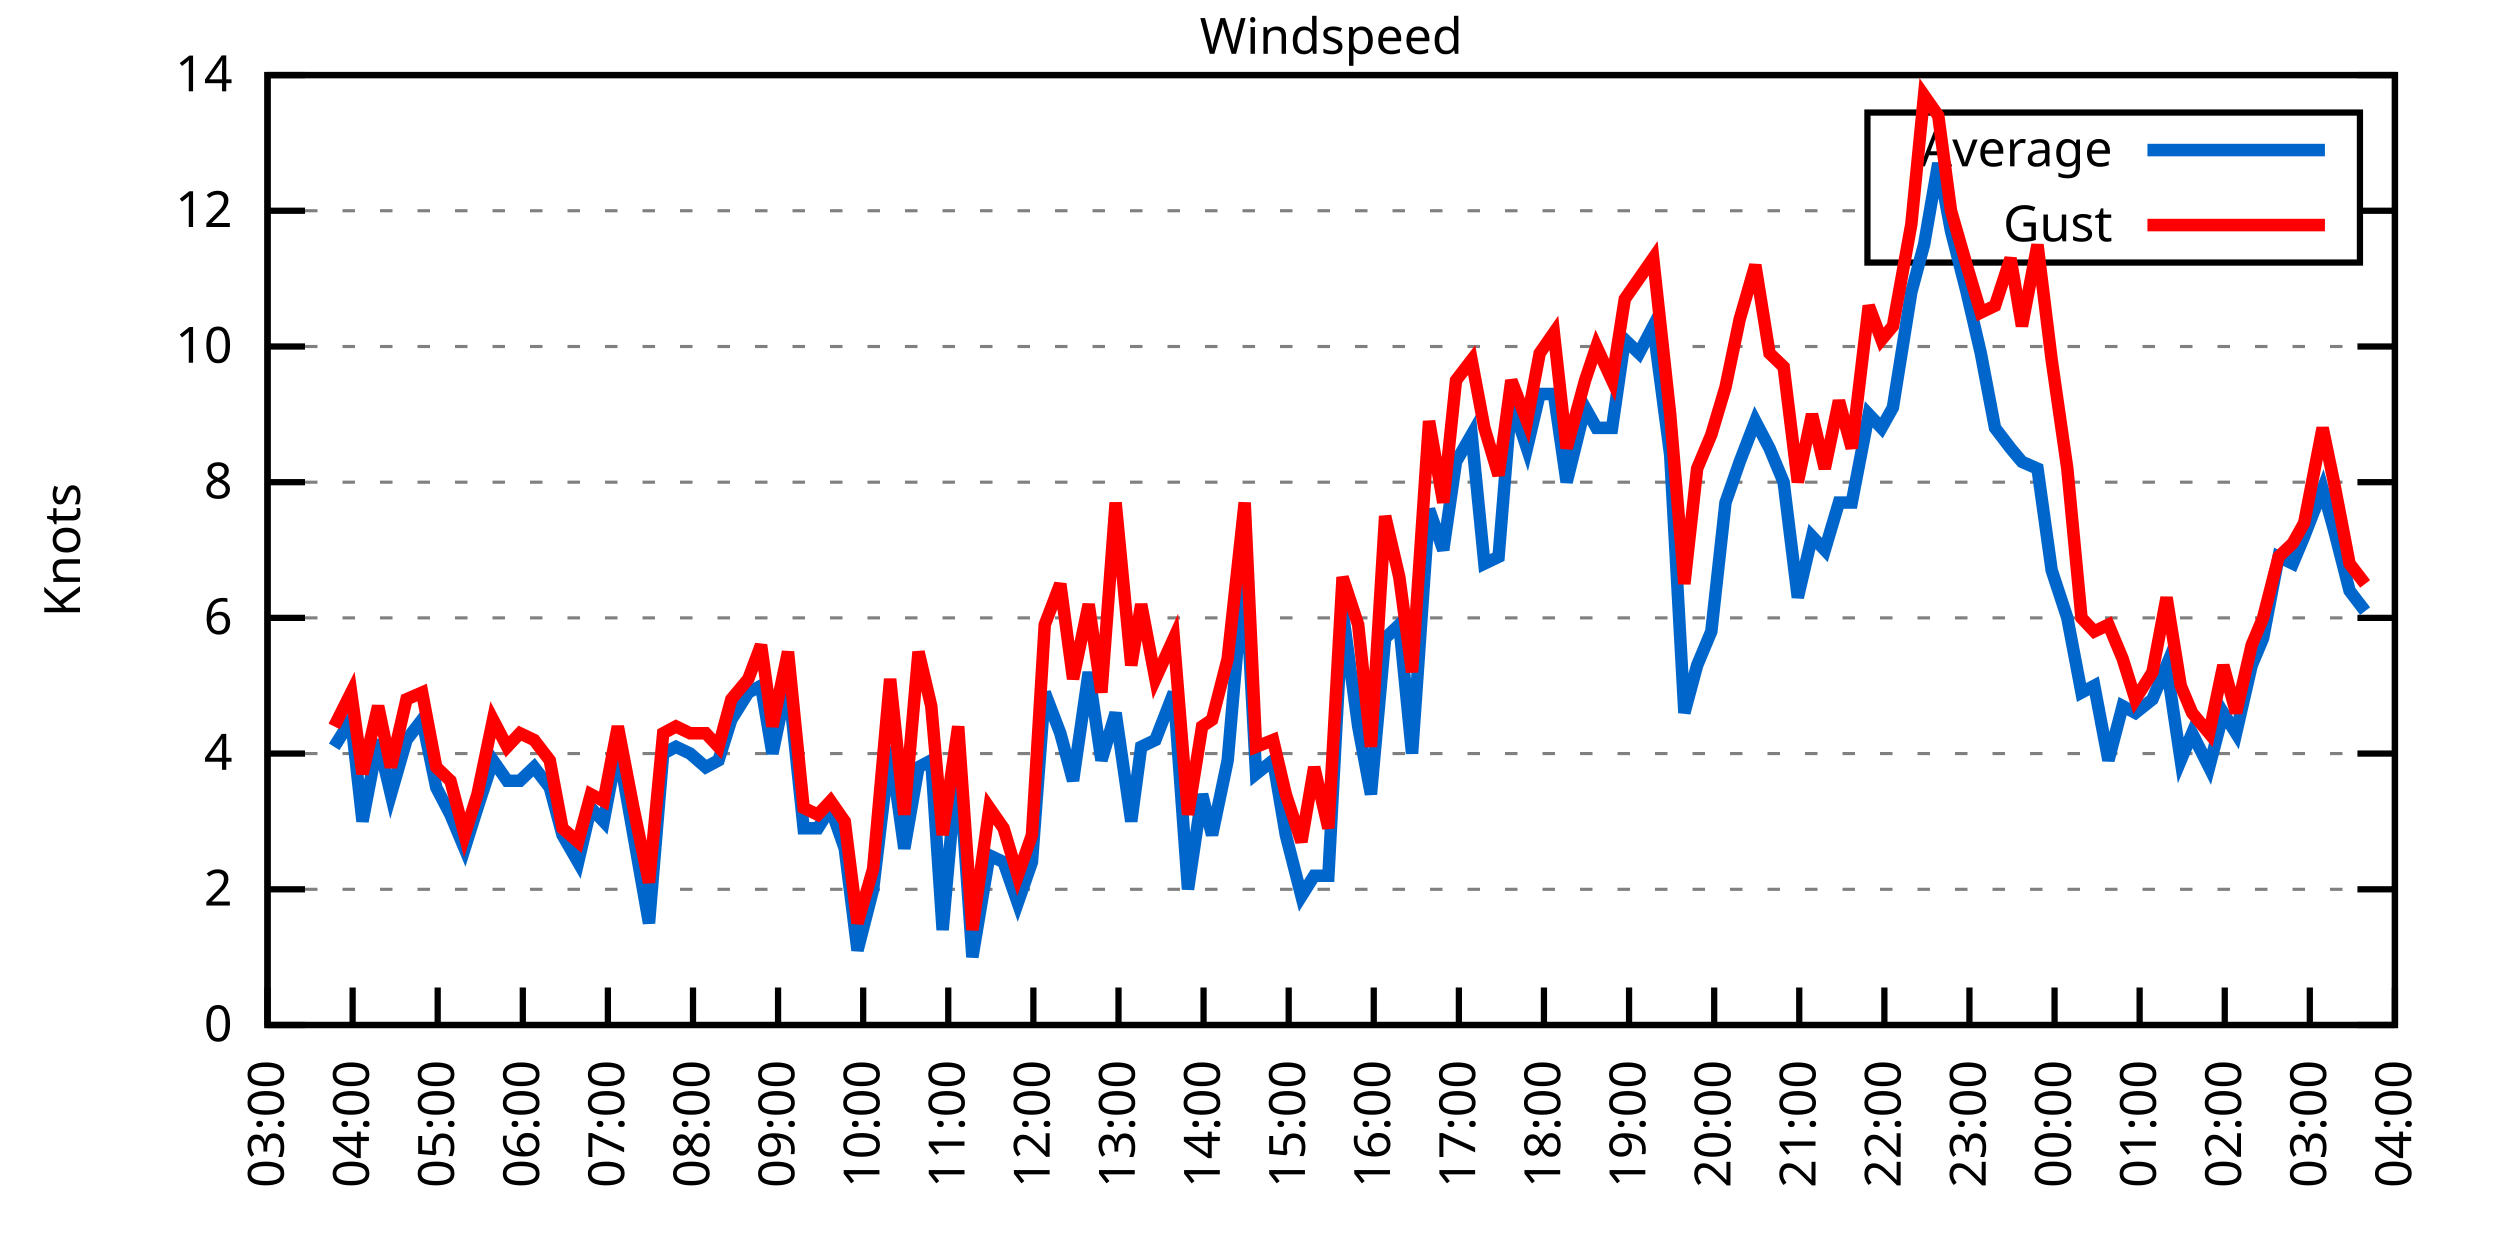
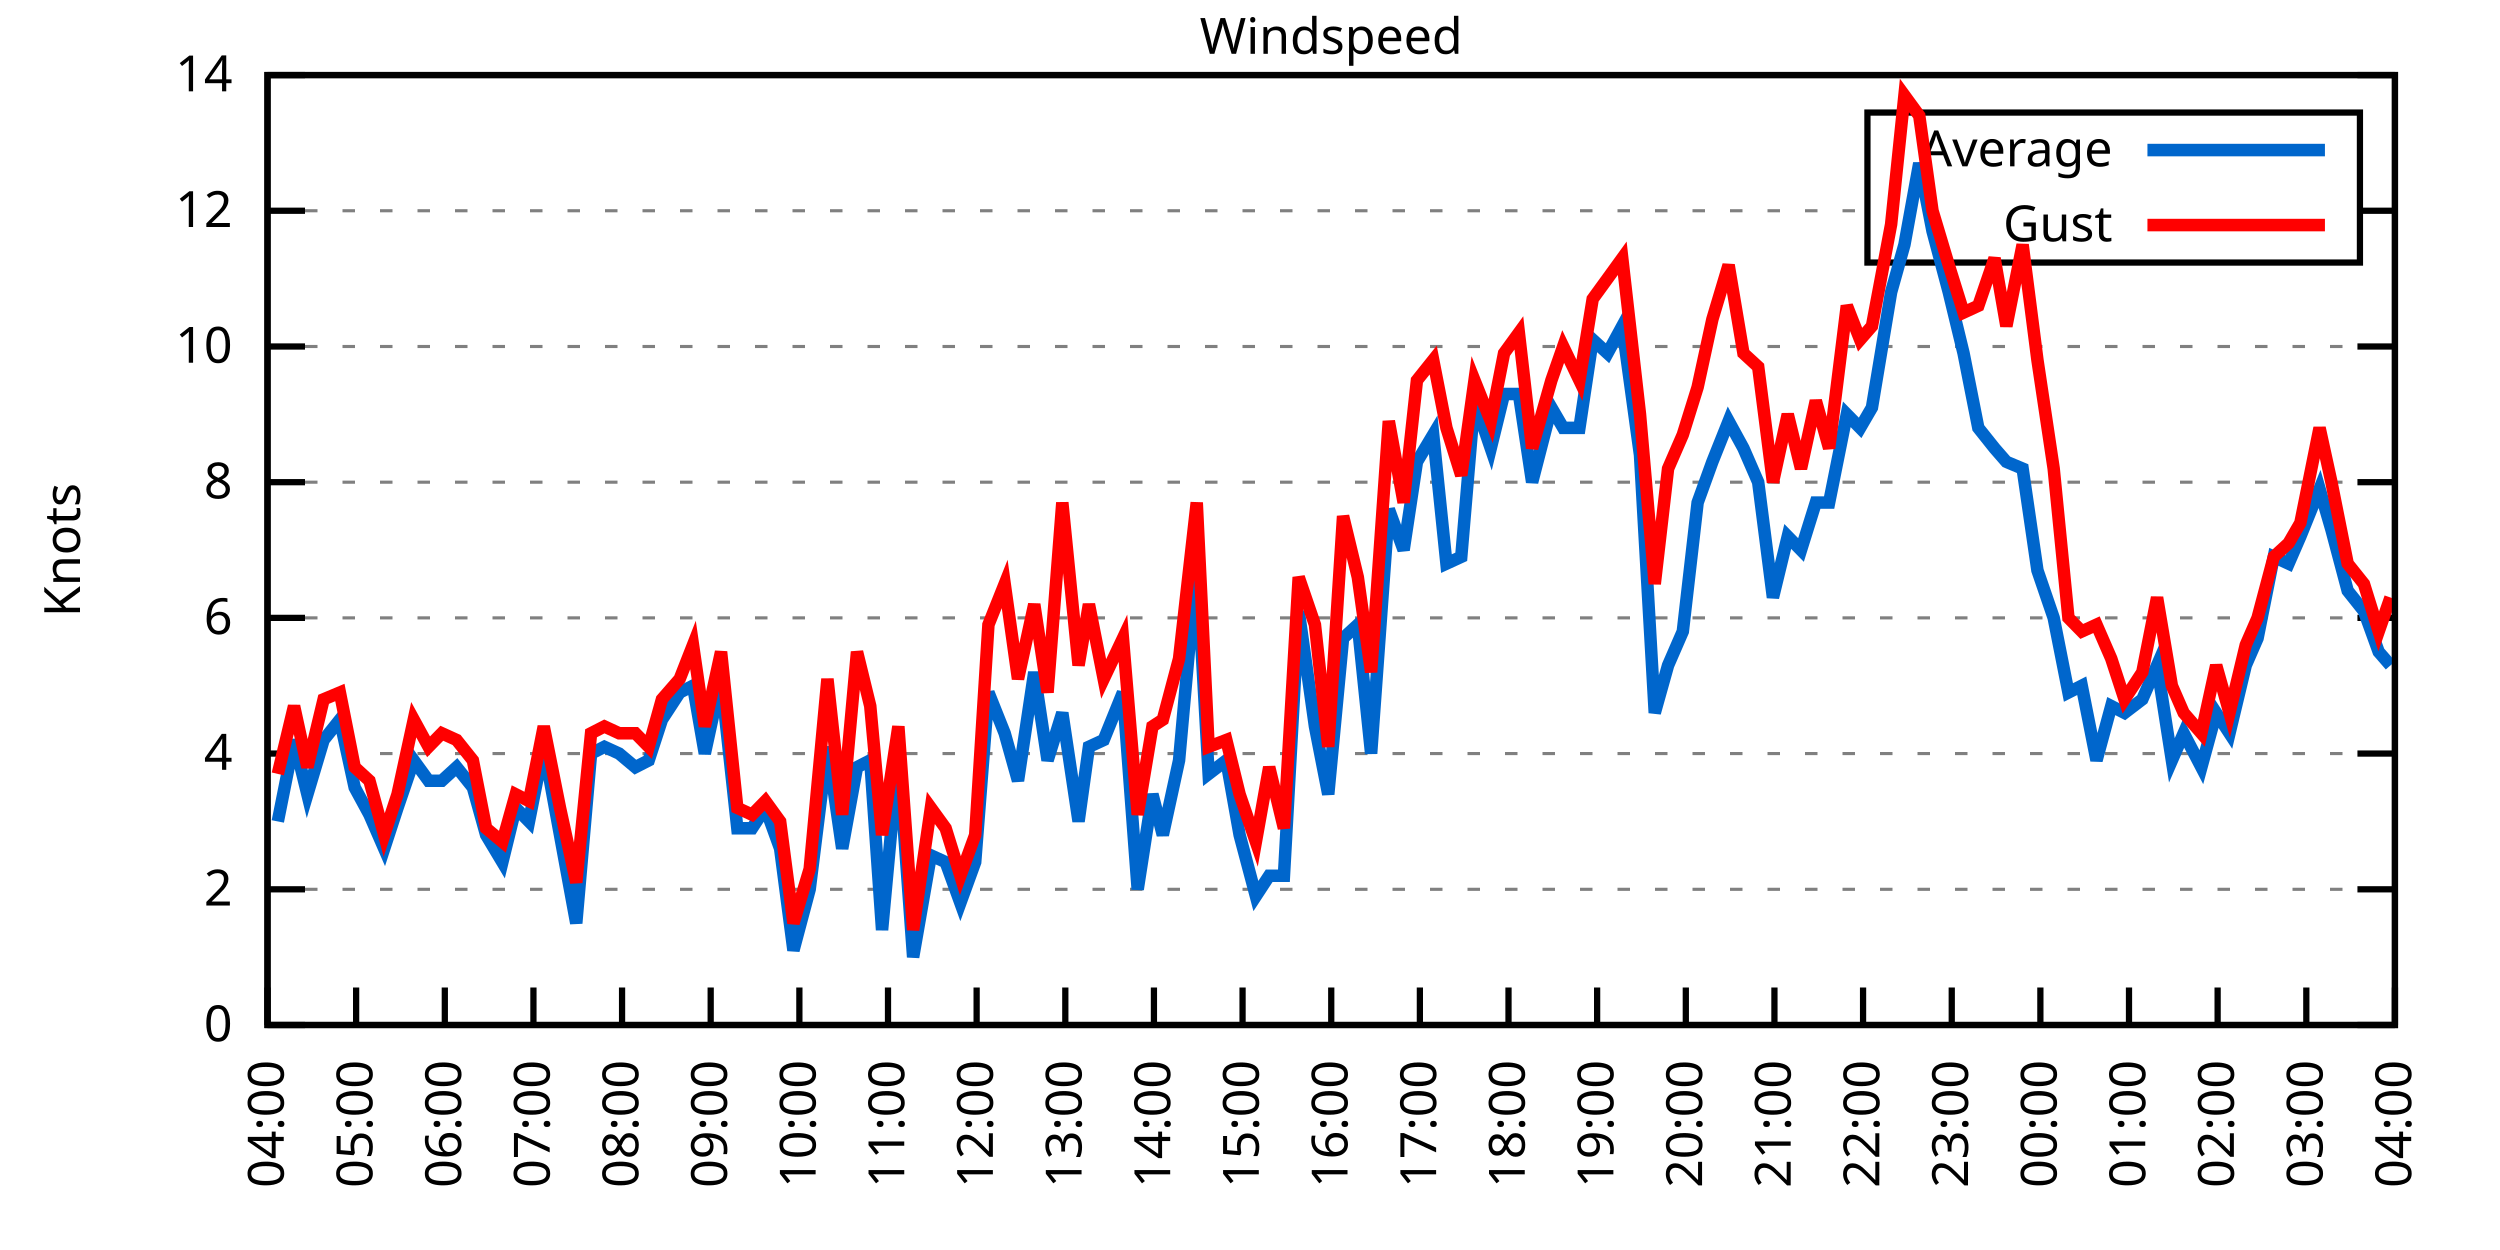
<svg xmlns="http://www.w3.org/2000/svg" xmlns:xlink="http://www.w3.org/1999/xlink" width="400" height="200" viewBox="0 0 400 200">
  <g id="gnuplot_canvas">
    <rect x="0" y="0" width="400" height="200" fill="none" />
    <defs>
      <circle id="gpDot" r="0.5" stroke-width="0.5" stroke="currentColor" />
      <path id="gpPt0" stroke-width="0.333" stroke="currentColor" d="M-1,0 h2 M0,-1 v2" />
      <path id="gpPt1" stroke-width="0.333" stroke="currentColor" d="M-1,-1 L1,1 M1,-1 L-1,1" />
      <path id="gpPt2" stroke-width="0.333" stroke="currentColor" d="M-1,0 L1,0 M0,-1 L0,1 M-1,-1 L1,1 M-1,1 L1,-1" />
      <rect id="gpPt3" stroke-width="0.333" stroke="currentColor" x="-1" y="-1" width="2" height="2" />
      <rect id="gpPt4" stroke-width="0.333" stroke="currentColor" fill="currentColor" x="-1" y="-1" width="2" height="2" />
      <circle id="gpPt5" stroke-width="0.333" stroke="currentColor" cx="0" cy="0" r="1" />
      <use xlink:href="#gpPt5" id="gpPt6" fill="currentColor" stroke="none" />
      <path id="gpPt7" stroke-width="0.333" stroke="currentColor" d="M0,-1.33 L-1.33,0.67 L1.33,0.67 z" />
      <use xlink:href="#gpPt7" id="gpPt8" fill="currentColor" stroke="none" />
      <use xlink:href="#gpPt7" id="gpPt9" stroke="currentColor" transform="rotate(180)" />
      <use xlink:href="#gpPt9" id="gpPt10" fill="currentColor" stroke="none" />
      <use xlink:href="#gpPt3" id="gpPt11" stroke="currentColor" transform="rotate(45)" />
      <use xlink:href="#gpPt11" id="gpPt12" fill="currentColor" stroke="none" />
      <path id="gpPt13" stroke-width="0.333" stroke="currentColor" d="M0,1.330 L1.265,0.411 L0.782,-1.067 L-0.782,-1.076 L-1.265,0.411 z" />
      <use xlink:href="#gpPt13" id="gpPt14" fill="currentColor" stroke="none" />
      <filter id="textbox" filterUnits="objectBoundingBox" x="0" y="0" height="1" width="1">
        <feFlood flood-color="white" flood-opacity="1" result="bgnd" />
        <feComposite in="SourceGraphic" in2="bgnd" operator="atop" />
      </filter>
      <filter id="greybox" filterUnits="objectBoundingBox" x="0" y="0" height="1" width="1">
        <feFlood flood-color="lightgrey" flood-opacity="1" result="grey" />
        <feComposite in="SourceGraphic" in2="grey" operator="atop" />
      </filter>
    </defs>
    <g fill="none" color="white" stroke="currentColor" stroke-width="1.00" stroke-linecap="butt" stroke-linejoin="miter">
</g>
    <g fill="none" color="black" stroke="currentColor" stroke-width="1.00" stroke-linecap="butt" stroke-linejoin="miter">
      <g stroke="none" shape-rendering="crispEdges">
        <polygon fill="rgb(255, 255, 255)" points="42.80,164.00 383.18,164.00 383.18,12.02 42.80,12.02 " />
      </g>
    </g>
    <g fill="none" color="black" stroke="currentColor" stroke-width="1.00" stroke-linecap="butt" stroke-linejoin="miter">
</g>
    <g fill="none" color="black" stroke="black" stroke-width="0.50" stroke-linecap="butt" stroke-linejoin="miter">
</g>
    <g fill="none" color="gray" stroke="currentColor" stroke-width="0.50" stroke-linecap="butt" stroke-linejoin="miter">
      <path stroke="gray" stroke-dasharray="2,4" class="gridline" d="M42.80,164.00 L383.19,164.00  " />
    </g>
    <g fill="none" color="gray" stroke="gray" stroke-width="1.00" stroke-linecap="butt" stroke-linejoin="miter">
</g>
    <g fill="none" color="black" stroke="currentColor" stroke-width="1.00" stroke-linecap="butt" stroke-linejoin="miter">
      <path stroke="black" d="M42.80,164.00 L48.80,164.00 M383.19,164.00 L377.19,164.00  " />
      <g transform="translate(37.20,166.60)" stroke="none" fill="black" font-family="Sans" font-size="8.00" text-anchor="end">
        <text>
          <tspan font-family="Sans"> 0</tspan>
        </text>
      </g>
    </g>
    <g fill="none" color="black" stroke="currentColor" stroke-width="1.00" stroke-linecap="butt" stroke-linejoin="miter">
</g>
    <g fill="none" color="black" stroke="black" stroke-width="0.50" stroke-linecap="butt" stroke-linejoin="miter">
</g>
    <g fill="none" color="gray" stroke="currentColor" stroke-width="0.50" stroke-linecap="butt" stroke-linejoin="miter">
      <path stroke="gray" stroke-dasharray="2,4" class="gridline" d="M42.80,142.29 L383.19,142.29  " />
    </g>
    <g fill="none" color="gray" stroke="gray" stroke-width="1.00" stroke-linecap="butt" stroke-linejoin="miter">
</g>
    <g fill="none" color="black" stroke="currentColor" stroke-width="1.00" stroke-linecap="butt" stroke-linejoin="miter">
      <path stroke="black" d="M42.80,142.29 L48.80,142.29 M383.19,142.29 L377.19,142.29  " />
      <g transform="translate(37.20,144.89)" stroke="none" fill="black" font-family="Sans" font-size="8.00" text-anchor="end">
        <text>
          <tspan font-family="Sans"> 2</tspan>
        </text>
      </g>
    </g>
    <g fill="none" color="black" stroke="currentColor" stroke-width="1.00" stroke-linecap="butt" stroke-linejoin="miter">
</g>
    <g fill="none" color="black" stroke="black" stroke-width="0.50" stroke-linecap="butt" stroke-linejoin="miter">
</g>
    <g fill="none" color="gray" stroke="currentColor" stroke-width="0.50" stroke-linecap="butt" stroke-linejoin="miter">
      <path stroke="gray" stroke-dasharray="2,4" class="gridline" d="M42.80,120.57 L383.19,120.57  " />
    </g>
    <g fill="none" color="gray" stroke="gray" stroke-width="1.00" stroke-linecap="butt" stroke-linejoin="miter">
</g>
    <g fill="none" color="black" stroke="currentColor" stroke-width="1.00" stroke-linecap="butt" stroke-linejoin="miter">
      <path stroke="black" d="M42.80,120.57 L48.80,120.57 M383.19,120.57 L377.19,120.57  " />
      <g transform="translate(37.20,123.17)" stroke="none" fill="black" font-family="Sans" font-size="8.00" text-anchor="end">
        <text>
          <tspan font-family="Sans"> 4</tspan>
        </text>
      </g>
    </g>
    <g fill="none" color="black" stroke="currentColor" stroke-width="1.00" stroke-linecap="butt" stroke-linejoin="miter">
</g>
    <g fill="none" color="black" stroke="black" stroke-width="0.50" stroke-linecap="butt" stroke-linejoin="miter">
</g>
    <g fill="none" color="gray" stroke="currentColor" stroke-width="0.50" stroke-linecap="butt" stroke-linejoin="miter">
      <path stroke="gray" stroke-dasharray="2,4" class="gridline" d="M42.80,98.86 L383.19,98.86  " />
    </g>
    <g fill="none" color="gray" stroke="gray" stroke-width="1.00" stroke-linecap="butt" stroke-linejoin="miter">
</g>
    <g fill="none" color="black" stroke="currentColor" stroke-width="1.00" stroke-linecap="butt" stroke-linejoin="miter">
      <path stroke="black" d="M42.80,98.86 L48.80,98.86 M383.19,98.86 L377.19,98.86  " />
      <g transform="translate(37.20,101.46)" stroke="none" fill="black" font-family="Sans" font-size="8.00" text-anchor="end">
        <text>
          <tspan font-family="Sans"> 6</tspan>
        </text>
      </g>
    </g>
    <g fill="none" color="black" stroke="currentColor" stroke-width="1.00" stroke-linecap="butt" stroke-linejoin="miter">
</g>
    <g fill="none" color="black" stroke="black" stroke-width="0.50" stroke-linecap="butt" stroke-linejoin="miter">
</g>
    <g fill="none" color="gray" stroke="currentColor" stroke-width="0.50" stroke-linecap="butt" stroke-linejoin="miter">
      <path stroke="gray" stroke-dasharray="2,4" class="gridline" d="M42.80,77.15 L383.19,77.15  " />
    </g>
    <g fill="none" color="gray" stroke="gray" stroke-width="1.00" stroke-linecap="butt" stroke-linejoin="miter">
</g>
    <g fill="none" color="black" stroke="currentColor" stroke-width="1.00" stroke-linecap="butt" stroke-linejoin="miter">
      <path stroke="black" d="M42.80,77.15 L48.80,77.15 M383.19,77.15 L377.19,77.15  " />
      <g transform="translate(37.20,79.75)" stroke="none" fill="black" font-family="Sans" font-size="8.00" text-anchor="end">
        <text>
          <tspan font-family="Sans"> 8</tspan>
        </text>
      </g>
    </g>
    <g fill="none" color="black" stroke="currentColor" stroke-width="1.00" stroke-linecap="butt" stroke-linejoin="miter">
</g>
    <g fill="none" color="black" stroke="black" stroke-width="0.50" stroke-linecap="butt" stroke-linejoin="miter">
</g>
    <g fill="none" color="gray" stroke="currentColor" stroke-width="0.50" stroke-linecap="butt" stroke-linejoin="miter">
      <path stroke="gray" stroke-dasharray="2,4" class="gridline" d="M42.80,55.44 L383.19,55.44  " />
    </g>
    <g fill="none" color="gray" stroke="gray" stroke-width="1.00" stroke-linecap="butt" stroke-linejoin="miter">
</g>
    <g fill="none" color="black" stroke="currentColor" stroke-width="1.00" stroke-linecap="butt" stroke-linejoin="miter">
      <path stroke="black" d="M42.80,55.44 L48.80,55.44 M383.19,55.44 L377.19,55.44  " />
      <g transform="translate(37.20,58.04)" stroke="none" fill="black" font-family="Sans" font-size="8.00" text-anchor="end">
        <text>
          <tspan font-family="Sans"> 10</tspan>
        </text>
      </g>
    </g>
    <g fill="none" color="black" stroke="currentColor" stroke-width="1.00" stroke-linecap="butt" stroke-linejoin="miter">
</g>
    <g fill="none" color="black" stroke="black" stroke-width="0.50" stroke-linecap="butt" stroke-linejoin="miter">
</g>
    <g fill="none" color="gray" stroke="currentColor" stroke-width="0.50" stroke-linecap="butt" stroke-linejoin="miter">
      <path stroke="gray" stroke-dasharray="2,4" class="gridline" d="M42.80,33.72 L298.79,33.72 M377.59,33.72 L383.19,33.72  " />
    </g>
    <g fill="none" color="gray" stroke="gray" stroke-width="1.00" stroke-linecap="butt" stroke-linejoin="miter">
</g>
    <g fill="none" color="black" stroke="currentColor" stroke-width="1.00" stroke-linecap="butt" stroke-linejoin="miter">
      <path stroke="black" d="M42.80,33.72 L48.80,33.72 M383.19,33.72 L377.19,33.72  " />
      <g transform="translate(37.20,36.32)" stroke="none" fill="black" font-family="Sans" font-size="8.00" text-anchor="end">
        <text>
          <tspan font-family="Sans"> 12</tspan>
        </text>
      </g>
    </g>
    <g fill="none" color="black" stroke="currentColor" stroke-width="1.00" stroke-linecap="butt" stroke-linejoin="miter">
</g>
    <g fill="none" color="black" stroke="black" stroke-width="0.50" stroke-linecap="butt" stroke-linejoin="miter">
</g>
    <g fill="none" color="gray" stroke="currentColor" stroke-width="0.50" stroke-linecap="butt" stroke-linejoin="miter">
      <path stroke="gray" stroke-dasharray="2,4" class="gridline" d="M42.80,12.01 L383.19,12.01  " />
    </g>
    <g fill="none" color="gray" stroke="gray" stroke-width="1.00" stroke-linecap="butt" stroke-linejoin="miter">
</g>
    <g fill="none" color="black" stroke="currentColor" stroke-width="1.00" stroke-linecap="butt" stroke-linejoin="miter">
      <path stroke="black" d="M42.80,12.01 L48.80,12.01 M383.19,12.01 L377.19,12.01  " />
      <g transform="translate(37.20,14.61)" stroke="none" fill="black" font-family="Sans" font-size="8.00" text-anchor="end">
        <text>
          <tspan font-family="Sans"> 14</tspan>
        </text>
      </g>
    </g>
    <g fill="none" color="black" stroke="currentColor" stroke-width="1.00" stroke-linecap="butt" stroke-linejoin="miter">
      <path stroke="black" d="M42.80,164.00 L42.80,158.00  " />
      <g transform="translate(45.40,169.60) rotate(270.00)" stroke="none" fill="black" font-family="Sans" font-size="8.00" text-anchor="end">
        <text>
-           <tspan font-family="Sans">03:00</tspan>
-         </text>
-       </g>
-     </g>
-     <g fill="none" color="black" stroke="currentColor" stroke-width="1.00" stroke-linecap="butt" stroke-linejoin="miter">
-       <path stroke="black" d="M56.42,164.00 L56.42,158.00  " />
-       <g transform="translate(59.02,169.60) rotate(270.00)" stroke="none" fill="black" font-family="Sans" font-size="8.00" text-anchor="end">
-         <text>
          <tspan font-family="Sans">04:00</tspan>
        </text>
      </g>
    </g>
    <g fill="none" color="black" stroke="currentColor" stroke-width="1.00" stroke-linecap="butt" stroke-linejoin="miter">
-       <path stroke="black" d="M70.03,164.00 L70.03,158.00  " />
-       <g transform="translate(72.63,169.60) rotate(270.00)" stroke="none" fill="black" font-family="Sans" font-size="8.00" text-anchor="end">
+       <path stroke="black" d="M56.98,164.00 L56.98,158.00  " />
+       <g transform="translate(59.58,169.60) rotate(270.00)" stroke="none" fill="black" font-family="Sans" font-size="8.00" text-anchor="end">
        <text>
          <tspan font-family="Sans">05:00</tspan>
        </text>
      </g>
    </g>
    <g fill="none" color="black" stroke="currentColor" stroke-width="1.00" stroke-linecap="butt" stroke-linejoin="miter">
-       <path stroke="black" d="M83.65,164.00 L83.65,158.00  " />
-       <g transform="translate(86.25,169.60) rotate(270.00)" stroke="none" fill="black" font-family="Sans" font-size="8.00" text-anchor="end">
+       <path stroke="black" d="M71.17,164.00 L71.17,158.00  " />
+       <g transform="translate(73.77,169.60) rotate(270.00)" stroke="none" fill="black" font-family="Sans" font-size="8.00" text-anchor="end">
        <text>
          <tspan font-family="Sans">06:00</tspan>
        </text>
      </g>
    </g>
    <g fill="none" color="black" stroke="currentColor" stroke-width="1.00" stroke-linecap="butt" stroke-linejoin="miter">
-       <path stroke="black" d="M97.26,164.00 L97.26,158.00  " />
-       <g transform="translate(99.86,169.60) rotate(270.00)" stroke="none" fill="black" font-family="Sans" font-size="8.00" text-anchor="end">
+       <path stroke="black" d="M85.35,164.00 L85.35,158.00  " />
+       <g transform="translate(87.95,169.60) rotate(270.00)" stroke="none" fill="black" font-family="Sans" font-size="8.00" text-anchor="end">
        <text>
          <tspan font-family="Sans">07:00</tspan>
        </text>
      </g>
    </g>
    <g fill="none" color="black" stroke="currentColor" stroke-width="1.00" stroke-linecap="butt" stroke-linejoin="miter">
-       <path stroke="black" d="M110.88,164.00 L110.88,158.00  " />
-       <g transform="translate(113.48,169.60) rotate(270.00)" stroke="none" fill="black" font-family="Sans" font-size="8.00" text-anchor="end">
+       <path stroke="black" d="M99.53,164.00 L99.53,158.00  " />
+       <g transform="translate(102.13,169.60) rotate(270.00)" stroke="none" fill="black" font-family="Sans" font-size="8.00" text-anchor="end">
        <text>
          <tspan font-family="Sans">08:00</tspan>
        </text>
      </g>
    </g>
    <g fill="none" color="black" stroke="currentColor" stroke-width="1.00" stroke-linecap="butt" stroke-linejoin="miter">
-       <path stroke="black" d="M124.49,164.00 L124.49,158.00  " />
-       <g transform="translate(127.09,169.60) rotate(270.00)" stroke="none" fill="black" font-family="Sans" font-size="8.00" text-anchor="end">
+       <path stroke="black" d="M113.71,164.00 L113.71,158.00  " />
+       <g transform="translate(116.31,169.60) rotate(270.00)" stroke="none" fill="black" font-family="Sans" font-size="8.00" text-anchor="end">
        <text>
          <tspan font-family="Sans">09:00</tspan>
        </text>
      </g>
    </g>
    <g fill="none" color="black" stroke="currentColor" stroke-width="1.00" stroke-linecap="butt" stroke-linejoin="miter">
-       <path stroke="black" d="M138.11,164.00 L138.11,158.00  " />
-       <g transform="translate(140.71,169.60) rotate(270.00)" stroke="none" fill="black" font-family="Sans" font-size="8.00" text-anchor="end">
+       <path stroke="black" d="M127.90,164.00 L127.90,158.00  " />
+       <g transform="translate(130.50,169.60) rotate(270.00)" stroke="none" fill="black" font-family="Sans" font-size="8.00" text-anchor="end">
        <text>
          <tspan font-family="Sans">10:00</tspan>
        </text>
      </g>
    </g>
    <g fill="none" color="black" stroke="currentColor" stroke-width="1.00" stroke-linecap="butt" stroke-linejoin="miter">
-       <path stroke="black" d="M151.72,164.00 L151.72,158.00  " />
-       <g transform="translate(154.32,169.60) rotate(270.00)" stroke="none" fill="black" font-family="Sans" font-size="8.00" text-anchor="end">
+       <path stroke="black" d="M142.08,164.00 L142.08,158.00  " />
+       <g transform="translate(144.68,169.60) rotate(270.00)" stroke="none" fill="black" font-family="Sans" font-size="8.00" text-anchor="end">
        <text>
          <tspan font-family="Sans">11:00</tspan>
        </text>
      </g>
    </g>
    <g fill="none" color="black" stroke="currentColor" stroke-width="1.00" stroke-linecap="butt" stroke-linejoin="miter">
-       <path stroke="black" d="M165.34,164.00 L165.34,158.00  " />
-       <g transform="translate(167.94,169.60) rotate(270.00)" stroke="none" fill="black" font-family="Sans" font-size="8.00" text-anchor="end">
+       <path stroke="black" d="M156.26,164.00 L156.26,158.00  " />
+       <g transform="translate(158.86,169.60) rotate(270.00)" stroke="none" fill="black" font-family="Sans" font-size="8.00" text-anchor="end">
        <text>
          <tspan font-family="Sans">12:00</tspan>
        </text>
      </g>
    </g>
    <g fill="none" color="black" stroke="currentColor" stroke-width="1.00" stroke-linecap="butt" stroke-linejoin="miter">
-       <path stroke="black" d="M178.96,164.00 L178.96,158.00  " />
-       <g transform="translate(181.56,169.60) rotate(270.00)" stroke="none" fill="black" font-family="Sans" font-size="8.00" text-anchor="end">
+       <path stroke="black" d="M170.45,164.00 L170.45,158.00  " />
+       <g transform="translate(173.05,169.60) rotate(270.00)" stroke="none" fill="black" font-family="Sans" font-size="8.00" text-anchor="end">
        <text>
          <tspan font-family="Sans">13:00</tspan>
        </text>
      </g>
    </g>
    <g fill="none" color="black" stroke="currentColor" stroke-width="1.00" stroke-linecap="butt" stroke-linejoin="miter">
-       <path stroke="black" d="M192.57,164.00 L192.57,158.00  " />
-       <g transform="translate(195.17,169.60) rotate(270.00)" stroke="none" fill="black" font-family="Sans" font-size="8.00" text-anchor="end">
+       <path stroke="black" d="M184.63,164.00 L184.63,158.00  " />
+       <g transform="translate(187.23,169.60) rotate(270.00)" stroke="none" fill="black" font-family="Sans" font-size="8.00" text-anchor="end">
        <text>
          <tspan font-family="Sans">14:00</tspan>
        </text>
      </g>
    </g>
    <g fill="none" color="black" stroke="currentColor" stroke-width="1.00" stroke-linecap="butt" stroke-linejoin="miter">
-       <path stroke="black" d="M206.19,164.00 L206.19,158.00  " />
-       <g transform="translate(208.79,169.60) rotate(270.00)" stroke="none" fill="black" font-family="Sans" font-size="8.00" text-anchor="end">
+       <path stroke="black" d="M198.81,164.00 L198.81,158.00  " />
+       <g transform="translate(201.41,169.60) rotate(270.00)" stroke="none" fill="black" font-family="Sans" font-size="8.00" text-anchor="end">
        <text>
          <tspan font-family="Sans">15:00</tspan>
        </text>
      </g>
    </g>
    <g fill="none" color="black" stroke="currentColor" stroke-width="1.00" stroke-linecap="butt" stroke-linejoin="miter">
-       <path stroke="black" d="M219.80,164.00 L219.80,158.00  " />
-       <g transform="translate(222.40,169.60) rotate(270.00)" stroke="none" fill="black" font-family="Sans" font-size="8.00" text-anchor="end">
+       <path stroke="black" d="M213.00,164.00 L213.00,158.00  " />
+       <g transform="translate(215.60,169.60) rotate(270.00)" stroke="none" fill="black" font-family="Sans" font-size="8.00" text-anchor="end">
        <text>
          <tspan font-family="Sans">16:00</tspan>
        </text>
      </g>
    </g>
    <g fill="none" color="black" stroke="currentColor" stroke-width="1.00" stroke-linecap="butt" stroke-linejoin="miter">
-       <path stroke="black" d="M233.42,164.00 L233.42,158.00  " />
-       <g transform="translate(236.02,169.60) rotate(270.00)" stroke="none" fill="black" font-family="Sans" font-size="8.00" text-anchor="end">
+       <path stroke="black" d="M227.18,164.00 L227.18,158.00  " />
+       <g transform="translate(229.78,169.60) rotate(270.00)" stroke="none" fill="black" font-family="Sans" font-size="8.00" text-anchor="end">
        <text>
          <tspan font-family="Sans">17:00</tspan>
        </text>
      </g>
    </g>
    <g fill="none" color="black" stroke="currentColor" stroke-width="1.00" stroke-linecap="butt" stroke-linejoin="miter">
-       <path stroke="black" d="M247.03,164.00 L247.03,158.00  " />
-       <g transform="translate(249.63,169.60) rotate(270.00)" stroke="none" fill="black" font-family="Sans" font-size="8.00" text-anchor="end">
+       <path stroke="black" d="M241.36,164.00 L241.36,158.00  " />
+       <g transform="translate(243.96,169.60) rotate(270.00)" stroke="none" fill="black" font-family="Sans" font-size="8.00" text-anchor="end">
        <text>
          <tspan font-family="Sans">18:00</tspan>
        </text>
      </g>
    </g>
    <g fill="none" color="black" stroke="currentColor" stroke-width="1.00" stroke-linecap="butt" stroke-linejoin="miter">
-       <path stroke="black" d="M260.65,164.00 L260.65,158.00  " />
-       <g transform="translate(263.25,169.60) rotate(270.00)" stroke="none" fill="black" font-family="Sans" font-size="8.00" text-anchor="end">
+       <path stroke="black" d="M255.54,164.00 L255.54,158.00  " />
+       <g transform="translate(258.14,169.60) rotate(270.00)" stroke="none" fill="black" font-family="Sans" font-size="8.00" text-anchor="end">
        <text>
          <tspan font-family="Sans">19:00</tspan>
        </text>
      </g>
    </g>
    <g fill="none" color="black" stroke="currentColor" stroke-width="1.00" stroke-linecap="butt" stroke-linejoin="miter">
-       <path stroke="black" d="M274.27,164.00 L274.27,158.00  " />
-       <g transform="translate(276.87,169.60) rotate(270.00)" stroke="none" fill="black" font-family="Sans" font-size="8.00" text-anchor="end">
+       <path stroke="black" d="M269.73,164.00 L269.73,158.00  " />
+       <g transform="translate(272.33,169.60) rotate(270.00)" stroke="none" fill="black" font-family="Sans" font-size="8.00" text-anchor="end">
        <text>
          <tspan font-family="Sans">20:00</tspan>
        </text>
      </g>
    </g>
    <g fill="none" color="black" stroke="currentColor" stroke-width="1.00" stroke-linecap="butt" stroke-linejoin="miter">
-       <path stroke="black" d="M287.88,164.00 L287.88,158.00  " />
-       <g transform="translate(290.48,169.60) rotate(270.00)" stroke="none" fill="black" font-family="Sans" font-size="8.00" text-anchor="end">
+       <path stroke="black" d="M283.91,164.00 L283.91,158.00  " />
+       <g transform="translate(286.51,169.60) rotate(270.00)" stroke="none" fill="black" font-family="Sans" font-size="8.00" text-anchor="end">
        <text>
          <tspan font-family="Sans">21:00</tspan>
        </text>
      </g>
    </g>
    <g fill="none" color="black" stroke="currentColor" stroke-width="1.00" stroke-linecap="butt" stroke-linejoin="miter">
-       <path stroke="black" d="M301.50,164.00 L301.50,158.00  " />
-       <g transform="translate(304.10,169.60) rotate(270.00)" stroke="none" fill="black" font-family="Sans" font-size="8.00" text-anchor="end">
+       <path stroke="black" d="M298.09,164.00 L298.09,158.00  " />
+       <g transform="translate(300.69,169.60) rotate(270.00)" stroke="none" fill="black" font-family="Sans" font-size="8.00" text-anchor="end">
        <text>
          <tspan font-family="Sans">22:00</tspan>
        </text>
      </g>
    </g>
    <g fill="none" color="black" stroke="currentColor" stroke-width="1.00" stroke-linecap="butt" stroke-linejoin="miter">
-       <path stroke="black" d="M315.11,164.00 L315.11,158.00  " />
-       <g transform="translate(317.71,169.60) rotate(270.00)" stroke="none" fill="black" font-family="Sans" font-size="8.00" text-anchor="end">
+       <path stroke="black" d="M312.28,164.00 L312.28,158.00  " />
+       <g transform="translate(314.88,169.60) rotate(270.00)" stroke="none" fill="black" font-family="Sans" font-size="8.00" text-anchor="end">
        <text>
          <tspan font-family="Sans">23:00</tspan>
        </text>
      </g>
    </g>
    <g fill="none" color="black" stroke="currentColor" stroke-width="1.00" stroke-linecap="butt" stroke-linejoin="miter">
-       <path stroke="black" d="M328.73,164.00 L328.73,158.00  " />
-       <g transform="translate(331.33,169.60) rotate(270.00)" stroke="none" fill="black" font-family="Sans" font-size="8.00" text-anchor="end">
+       <path stroke="black" d="M326.46,164.00 L326.46,158.00  " />
+       <g transform="translate(329.06,169.60) rotate(270.00)" stroke="none" fill="black" font-family="Sans" font-size="8.00" text-anchor="end">
        <text>
          <tspan font-family="Sans">00:00</tspan>
        </text>
      </g>
    </g>
    <g fill="none" color="black" stroke="currentColor" stroke-width="1.00" stroke-linecap="butt" stroke-linejoin="miter">
-       <path stroke="black" d="M342.34,164.00 L342.34,158.00  " />
-       <g transform="translate(344.94,169.60) rotate(270.00)" stroke="none" fill="black" font-family="Sans" font-size="8.00" text-anchor="end">
+       <path stroke="black" d="M340.64,164.00 L340.64,158.00  " />
+       <g transform="translate(343.24,169.60) rotate(270.00)" stroke="none" fill="black" font-family="Sans" font-size="8.00" text-anchor="end">
        <text>
          <tspan font-family="Sans">01:00</tspan>
        </text>
      </g>
    </g>
    <g fill="none" color="black" stroke="currentColor" stroke-width="1.00" stroke-linecap="butt" stroke-linejoin="miter">
-       <path stroke="black" d="M355.96,164.00 L355.96,158.00  " />
-       <g transform="translate(358.56,169.60) rotate(270.00)" stroke="none" fill="black" font-family="Sans" font-size="8.00" text-anchor="end">
+       <path stroke="black" d="M354.82,164.00 L354.82,158.00  " />
+       <g transform="translate(357.42,169.60) rotate(270.00)" stroke="none" fill="black" font-family="Sans" font-size="8.00" text-anchor="end">
        <text>
          <tspan font-family="Sans">02:00</tspan>
        </text>
      </g>
    </g>
    <g fill="none" color="black" stroke="currentColor" stroke-width="1.00" stroke-linecap="butt" stroke-linejoin="miter">
-       <path stroke="black" d="M369.57,164.00 L369.57,158.00  " />
-       <g transform="translate(372.17,169.60) rotate(270.00)" stroke="none" fill="black" font-family="Sans" font-size="8.00" text-anchor="end">
+       <path stroke="black" d="M369.01,164.00 L369.01,158.00  " />
+       <g transform="translate(371.61,169.60) rotate(270.00)" stroke="none" fill="black" font-family="Sans" font-size="8.00" text-anchor="end">
        <text>
          <tspan font-family="Sans">03:00</tspan>
        </text>
      </g>
    </g>
    <g fill="none" color="black" stroke="currentColor" stroke-width="1.00" stroke-linecap="butt" stroke-linejoin="miter">
      <path stroke="black" d="M383.19,164.00 L383.19,158.00  " />
      <g transform="translate(385.79,169.60) rotate(270.00)" stroke="none" fill="black" font-family="Sans" font-size="8.00" text-anchor="end">
        <text>
          <tspan font-family="Sans">04:00</tspan>
        </text>
      </g>
    </g>
    <g fill="none" color="black" stroke="currentColor" stroke-width="1.00" stroke-linecap="butt" stroke-linejoin="miter">
</g>
    <g fill="none" color="black" stroke="currentColor" stroke-width="1.00" stroke-linecap="butt" stroke-linejoin="miter">
      <path stroke="black" d="M42.80,12.01 L42.80,164.00 L383.19,164.00 L383.19,12.01 L42.80,12.01 Z  " />
    </g>
    <g fill="none" color="black" stroke="currentColor" stroke-width="1.00" stroke-linecap="butt" stroke-linejoin="miter">
</g>
    <g fill="none" color="black" stroke="currentColor" stroke-width="1.00" stroke-linecap="butt" stroke-linejoin="miter">
      <path stroke="black" d="M298.79,42.01 L298.79,18.01 L377.59,18.01 L377.59,42.01 L298.79,42.01 Z  " />
    </g>
    <g id="Windspeed_plot_1">
      <g fill="none" color="white" stroke="black" stroke-width="2.00" stroke-linecap="butt" stroke-linejoin="miter">
</g>
      <g fill="none" color="black" stroke="currentColor" stroke-width="2.00" stroke-linecap="butt" stroke-linejoin="miter">
        <g transform="translate(337.99,26.61)" stroke="none" fill="black" font-family="Sans" font-size="8.00" text-anchor="end">
          <text>
            <tspan font-family="Sans">Average</tspan>
          </text>
        </g>
      </g>
      <g fill="none" color="black" stroke="currentColor" stroke-width="2.00" stroke-linecap="butt" stroke-linejoin="miter">
-         <path stroke="rgb(  0, 102, 204)" d="M343.59,24.01 L371.99,24.01 M53.47,119.49 L56.19,115.15 L58.00,131.43 L60.50,118.40 L62.54,127.09 L65.04,118.40   L67.54,115.15 L69.80,126.00 L72.07,130.35 L74.34,135.77 L76.39,129.26 L78.88,121.66 L81.15,124.92 L83.19,124.92   L85.46,122.75 L87.96,126.00 L90.00,133.60 L92.50,137.94 L94.54,129.26 L96.58,131.43 L98.85,119.49 L101.35,133.60   L103.84,147.72 L106.11,120.57 L108.15,119.49 L110.42,120.57 L112.92,122.75 L114.96,121.66 L117.01,115.15 L119.73,110.80   L121.77,109.72 L123.59,120.57 L126.08,108.63 L128.58,132.52 L130.85,132.52 L132.89,129.26 L135.16,135.77 L137.20,152.06   L139.70,142.29 L142.42,119.49 L144.69,135.77 L146.96,122.75 L149.00,121.66 L150.82,148.80 L153.31,120.57 L155.58,153.14   L158.31,136.86 L160.57,137.94 L162.84,144.46 L165.11,137.94 L167.16,110.80 L169.65,117.32 L171.69,124.92 L174.19,107.55   L176.23,121.66 L178.50,114.06 L181.00,131.43 L182.59,119.49 L184.86,118.40 L187.81,110.80 L190.08,142.29 L192.34,127.09   L193.93,133.60 L196.43,121.66 L199.15,90.18 L200.97,123.83 L203.69,121.66 L205.73,133.60 L208.23,143.37 L210.27,140.12   L212.54,140.12 L214.81,97.78 L217.31,116.23 L219.35,127.09 L221.62,102.12 L223.89,99.95 L225.93,120.57 L228.65,81.49   L230.92,88.00 L232.96,73.89 L235.46,69.55 L237.50,90.18 L239.77,89.09 L241.81,64.12 L244.31,71.72 L246.35,63.04   L248.62,63.04 L250.66,77.15 L253.61,65.21 L255.43,68.46 L257.93,68.46 L259.97,54.35 L262.24,56.52 L264.51,52.18   L267.23,72.81 L269.50,114.06 L271.54,106.46 L273.81,101.03 L276.08,80.41 L278.35,73.89 L280.85,67.38 L283.12,71.72   L285.38,77.15 L287.65,95.60 L289.92,85.83 L291.97,88.00 L294.23,80.41 L296.28,80.41 L299.00,66.29 L301.04,68.46   L302.86,65.21 L305.81,46.75 L307.85,39.15 L310.12,26.12 L312.16,36.98 L314.66,46.75 L316.93,56.52 L319.20,68.46   L321.69,71.72 L323.51,73.89 L326.00,74.98 L328.27,91.26 L330.77,98.86 L333.04,110.80 L335.08,109.72 L337.35,121.66   L339.62,112.97 L341.66,114.06 L344.39,111.89 L346.65,106.46 L348.92,121.66 L350.74,117.32 L353.46,122.75 L355.73,114.06   L357.77,117.32 L360.27,106.46 L362.09,102.12 L364.58,89.09 L366.85,90.18 L368.67,85.83 L371.62,78.23 L373.43,84.75   L375.93,94.52 L378.42,97.78  " />
+         <path stroke="rgb(  0, 102, 204)" d="M343.59,24.01 L371.99,24.01 M44.45,131.43 L47.05,118.40 L49.18,127.09 L51.78,118.40 L54.38,115.15 L56.75,126.00   L59.11,130.35 L61.47,135.77 L63.60,129.26 L66.20,121.66 L68.57,124.92 L70.69,124.92 L73.06,122.75 L75.66,126.00   L77.78,133.60 L80.38,137.94 L82.51,129.26 L84.64,131.43 L87.00,119.49 L89.60,133.60 L92.20,147.72 L94.57,120.57   L96.70,119.49 L99.06,120.57 L101.66,122.75 L103.79,121.66 L105.91,115.15 L108.75,110.80 L110.88,109.72 L112.77,120.57   L115.37,108.63 L117.97,132.52 L120.33,132.52 L122.46,129.26 L124.82,135.77 L126.95,152.06 L129.55,142.29 L132.39,119.49   L134.75,135.77 L137.12,122.75 L139.24,121.66 L141.13,148.80 L143.74,120.57 L146.10,153.14 L148.94,136.86 L151.30,137.94   L153.66,144.46 L156.03,137.94 L158.15,110.80 L160.75,117.32 L162.88,124.92 L165.48,107.55 L167.61,121.66 L169.97,114.06   L172.57,131.43 L174.23,119.49 L176.59,118.40 L179.67,110.80 L182.03,142.29 L184.39,127.09 L186.05,133.60 L188.65,121.66   L191.48,90.18 L193.38,123.83 L196.21,121.66 L198.34,133.60 L200.94,143.37 L203.07,140.12 L205.43,140.12 L207.79,97.78   L210.39,116.23 L212.52,127.09 L214.89,102.12 L217.25,99.95 L219.38,120.57 L222.21,81.49 L224.58,88.00 L226.71,73.89   L229.31,69.55 L231.43,90.18 L233.80,89.09 L235.92,64.12 L238.52,71.72 L240.65,63.04 L243.02,63.04 L245.14,77.15   L248.22,65.21 L250.11,68.46 L252.71,68.46 L254.83,54.35 L257.20,56.52 L259.56,52.18 L262.40,72.81 L264.76,114.06   L266.89,106.46 L269.25,101.03 L271.62,80.41 L273.98,73.89 L276.58,67.38 L278.95,71.72 L281.31,77.15 L283.67,95.60   L286.04,85.83 L288.16,88.00 L290.53,80.41 L292.66,80.41 L295.49,66.29 L297.62,68.46 L299.51,65.21 L302.58,46.75   L304.71,39.15 L307.08,26.12 L309.20,36.98 L311.80,46.75 L314.17,56.52 L316.53,68.46 L319.13,71.72 L321.02,73.89   L323.62,74.98 L325.99,91.26 L328.59,98.86 L330.95,110.80 L333.08,109.72 L335.44,121.66 L337.80,112.97 L339.93,114.06   L342.77,111.89 L345.13,106.46 L347.50,121.66 L349.39,117.32 L352.22,122.75 L354.59,114.06 L356.72,117.32 L359.32,106.46   L361.21,102.12 L363.81,89.09 L366.17,90.18 L368.06,85.83 L371.13,78.23 L373.03,84.75 L375.63,94.52 L378.23,97.78   L380.59,104.29 L382.48,106.46  " />
      </g>
    </g>
    <g id="Windspeed_plot_2">
      <g fill="none" color="black" stroke="currentColor" stroke-width="2.00" stroke-linecap="butt" stroke-linejoin="miter">
        <g transform="translate(337.99,38.61)" stroke="none" fill="black" font-family="Sans" font-size="8.00" text-anchor="end">
          <text>
            <tspan font-family="Sans">Gust</tspan>
          </text>
        </g>
      </g>
      <g fill="none" color="black" stroke="currentColor" stroke-width="2.00" stroke-linecap="butt" stroke-linejoin="miter">
-         <path stroke="rgb(255,   0,   0)" d="M343.59,36.01 L371.99,36.01 M53.47,116.23 L56.19,110.80 L58.00,123.83 L60.50,112.97 L62.54,122.75 L65.04,111.89   L67.54,110.80 L69.80,122.75 L72.07,124.92 L74.34,133.60 L76.39,127.09 L78.88,115.15 L81.15,119.49 L83.19,117.32   L85.46,118.40 L87.96,121.66 L90.00,132.52 L92.50,134.69 L94.54,127.09 L96.58,128.17 L98.85,116.23 L101.35,129.26   L103.84,141.20 L106.11,117.32 L108.15,116.23 L110.42,117.32 L112.92,117.32 L114.96,119.49 L117.01,111.89 L119.73,108.63   L121.77,103.20 L123.59,116.23 L126.08,104.29 L128.58,129.26 L130.85,130.35 L132.89,128.17 L135.16,131.43 L137.20,147.72   L139.70,139.03 L142.42,108.63 L144.69,130.35 L146.96,104.29 L149.00,112.97 L150.82,133.60 L153.31,116.23 L155.58,148.80   L158.31,129.26 L160.57,132.52 L162.84,140.12 L165.11,133.60 L167.16,99.95 L169.65,93.43 L171.69,108.63 L174.19,96.69   L176.23,110.80 L178.50,80.41 L181.00,106.46 L182.59,96.69 L184.86,108.63 L187.81,102.12 L190.08,130.35 L192.34,116.23   L193.93,115.15 L196.43,105.38 L199.15,80.41 L200.97,119.49 L203.69,118.40 L205.73,127.09 L208.23,134.69 L210.27,122.75   L212.54,132.52 L214.81,92.35 L217.31,99.95 L219.35,119.49 L221.62,82.58 L223.89,92.35 L225.93,107.55 L228.65,67.38   L230.92,80.41 L232.96,60.86 L235.46,57.61 L237.50,68.46 L239.77,76.06 L241.81,60.86 L244.31,67.38 L246.35,56.52   L248.62,53.26 L250.66,71.72 L253.61,60.86 L255.43,55.44 L257.93,60.86 L259.97,47.84 L262.24,44.58 L264.51,41.32   L267.23,66.29 L269.50,93.43 L271.54,74.98 L273.81,69.55 L276.08,61.95 L278.35,51.09 L280.85,42.41 L283.12,56.52   L285.38,58.69 L287.65,77.15 L289.92,66.29 L291.97,74.98 L294.23,64.12 L296.28,71.72 L299.00,48.92 L301.04,54.35   L302.86,52.18 L305.81,35.89 L307.85,15.27 L310.12,18.52 L312.16,33.72 L314.66,42.41 L316.93,50.01 L319.20,48.92   L321.69,41.32 L323.51,52.18 L326.00,39.15 L328.27,57.61 L330.77,74.98 L333.04,98.86 L335.08,101.03 L337.35,99.95   L339.62,105.38 L341.66,111.89 L344.39,107.55 L346.65,95.60 L348.92,109.72 L350.74,114.06 L353.46,117.32 L355.73,106.46   L357.77,114.06 L360.27,103.20 L362.09,98.86 L364.58,89.09 L366.85,86.92 L368.67,83.66 L371.62,68.46 L373.43,77.15   L375.93,90.18 L378.42,93.43  " />
+         <path stroke="rgb(255,   0,   0)" d="M343.59,36.01 L371.99,36.01 M44.45,123.83 L47.05,112.97 L49.18,122.75 L51.78,111.89 L54.38,110.80 L56.75,122.75   L59.11,124.92 L61.47,133.60 L63.60,127.09 L66.20,115.15 L68.57,119.49 L70.69,117.32 L73.06,118.40 L75.66,121.66   L77.78,132.52 L80.38,134.69 L82.51,127.09 L84.64,128.17 L87.00,116.23 L89.60,129.26 L92.20,141.20 L94.57,117.32   L96.70,116.23 L99.06,117.32 L101.66,117.32 L103.79,119.49 L105.91,111.89 L108.75,108.63 L110.88,103.20 L112.77,116.23   L115.37,104.29 L117.97,129.26 L120.33,130.35 L122.46,128.17 L124.82,131.43 L126.95,147.72 L129.55,139.03 L132.39,108.63   L134.75,130.35 L137.12,104.29 L139.24,112.97 L141.13,133.60 L143.74,116.23 L146.10,148.80 L148.94,129.26 L151.30,132.52   L153.66,140.12 L156.03,133.60 L158.15,99.95 L160.75,93.43 L162.88,108.63 L165.48,96.69 L167.61,110.80 L169.97,80.41   L172.57,106.46 L174.23,96.69 L176.59,108.63 L179.67,102.12 L182.03,130.35 L184.39,116.23 L186.05,115.15 L188.65,105.38   L191.48,80.41 L193.38,119.49 L196.21,118.40 L198.34,127.09 L200.94,134.69 L203.07,122.75 L205.43,132.52 L207.79,92.35   L210.39,99.95 L212.52,119.49 L214.89,82.58 L217.25,92.35 L219.38,107.55 L222.21,67.38 L224.58,80.41 L226.71,60.86   L229.31,57.61 L231.43,68.46 L233.80,76.06 L235.92,60.86 L238.52,67.38 L240.65,56.52 L243.02,53.26 L245.14,71.72   L248.22,60.86 L250.11,55.44 L252.71,60.86 L254.83,47.84 L257.20,44.58 L259.56,41.32 L262.40,66.29 L264.76,93.43   L266.89,74.98 L269.25,69.55 L271.62,61.95 L273.98,51.09 L276.58,42.41 L278.95,56.52 L281.31,58.69 L283.67,77.15   L286.04,66.29 L288.16,74.98 L290.53,64.12 L292.66,71.72 L295.49,48.92 L297.62,54.35 L299.51,52.18 L302.58,35.89   L304.71,15.27 L307.08,18.52 L309.20,33.72 L311.80,42.41 L314.17,50.01 L316.53,48.92 L319.13,41.32 L321.02,52.18   L323.62,39.15 L325.99,57.61 L328.59,74.98 L330.95,98.86 L333.08,101.03 L335.44,99.95 L337.80,105.38 L339.93,111.89   L342.77,107.55 L345.13,95.60 L347.50,109.72 L349.39,114.06 L352.22,117.32 L354.59,106.46 L356.72,114.06 L359.32,103.20   L361.21,98.86 L363.81,89.09 L366.17,86.92 L368.06,83.66 L371.13,68.46 L373.03,77.15 L375.63,90.18 L378.23,93.43   L380.59,101.03 L382.48,95.60  " />
      </g>
    </g>
    <g fill="none" color="black" stroke="currentColor" stroke-width="2.00" stroke-linecap="butt" stroke-linejoin="miter">
</g>
    <g fill="none" color="black" stroke="black" stroke-width="1.00" stroke-linecap="butt" stroke-linejoin="miter">
</g>
    <g fill="none" color="black" stroke="currentColor" stroke-width="1.00" stroke-linecap="butt" stroke-linejoin="miter">
      <path stroke="black" d="M42.80,12.01 L42.80,164.00 L383.19,164.00 L383.19,12.01 L42.80,12.01 Z  " />
      <g transform="translate(12.80,88.01) rotate(270.00)" stroke="none" fill="black" font-family="Sans" font-size="8.00" text-anchor="middle">
        <text>
          <tspan font-family="Sans">Knots</tspan>
        </text>
      </g>
    </g>
    <g fill="none" color="black" stroke="currentColor" stroke-width="1.00" stroke-linecap="butt" stroke-linejoin="miter">
</g>
    <g fill="none" color="black" stroke="currentColor" stroke-width="1.00" stroke-linecap="butt" stroke-linejoin="miter">
      <g transform="translate(212.99,8.61)" stroke="none" fill="black" font-family="Sans" font-size="8.00" text-anchor="middle">
        <text>
          <tspan font-family="Sans">Windspeed</tspan>
        </text>
      </g>
    </g>
    <g fill="none" color="black" stroke="currentColor" stroke-width="1.00" stroke-linecap="butt" stroke-linejoin="miter">
</g>
  </g>
</svg>
